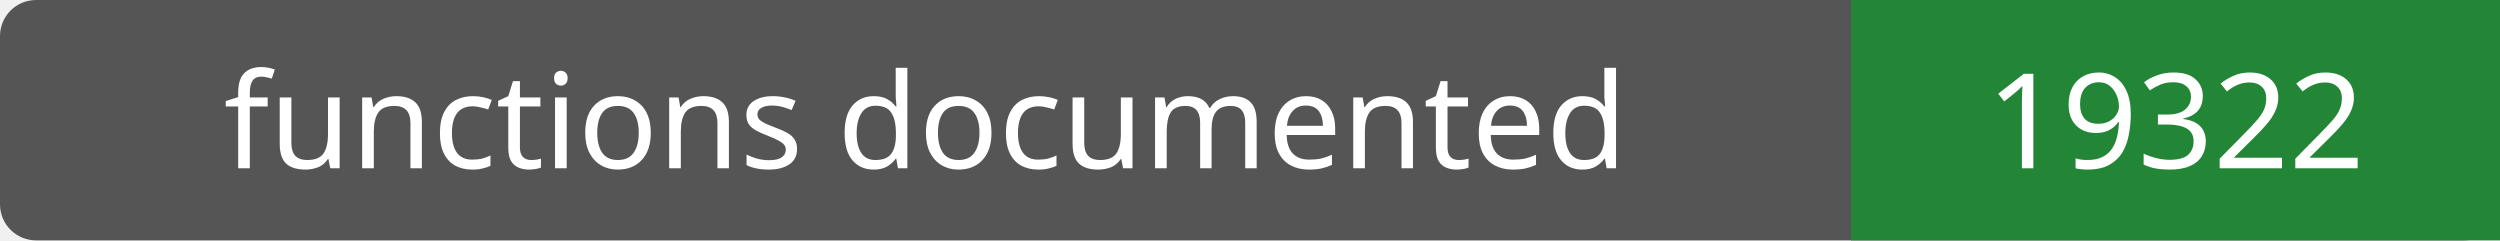
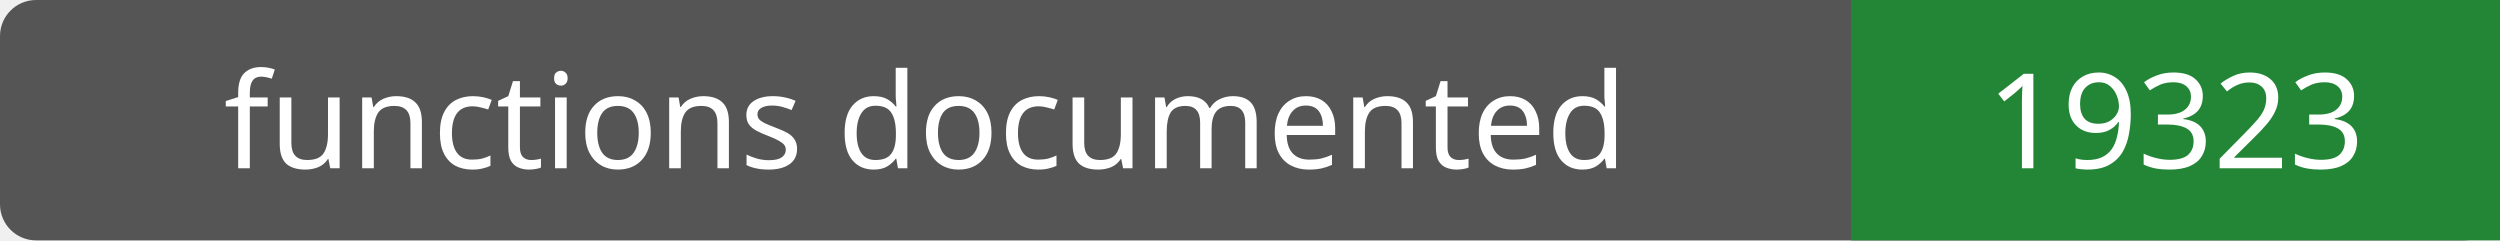
- <svg xmlns="http://www.w3.org/2000/svg" width="208" height="20" role="img" aria-label="functions documented: 19322">
+ <svg xmlns="http://www.w3.org/2000/svg" width="208" height="20" role="img" aria-label="functions documented: 19323">
  <rect width="208" height="20" rx="3" fill="#555" />
  <path fill="#238636" d="M154 0h54v20H154z" />
  <g fill="#fff" text-anchor="middle" font-family="Verdana,sans-serif" font-size="11">
    <text x="77.0" y="14">functions documented</text>
-     <text x="181.0" y="14">19322</text>
+     <text x="181.0" y="14">19323</text>
  </g>
</svg>
